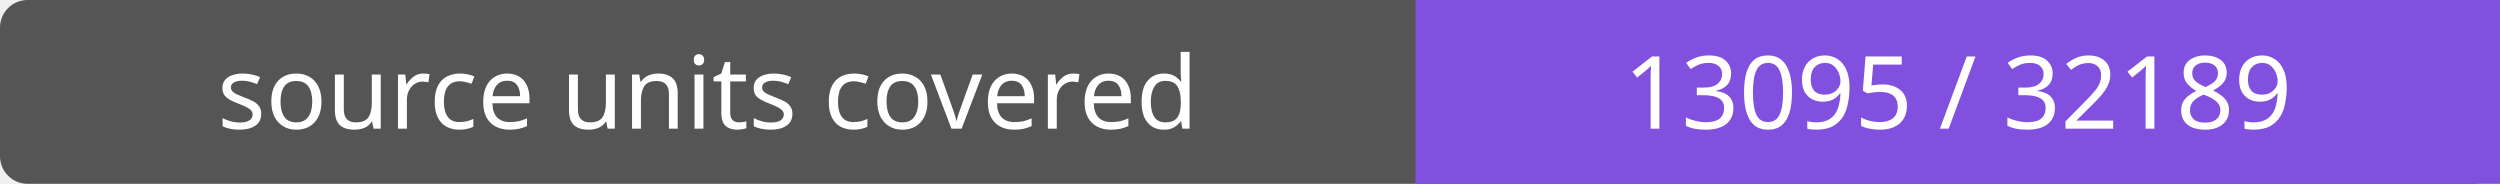
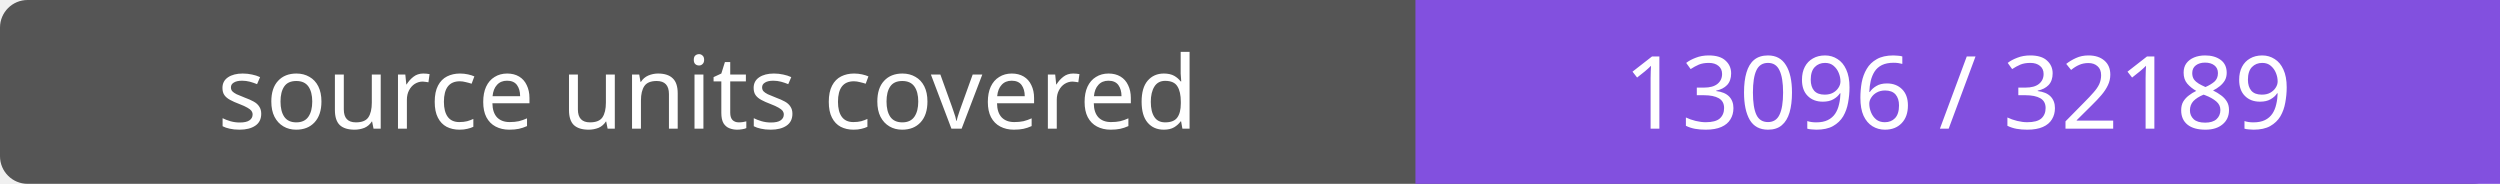
- <svg xmlns="http://www.w3.org/2000/svg" width="272" height="20" role="img" aria-label="source units covered: 13095 / 32189">
+ <svg xmlns="http://www.w3.org/2000/svg" width="272" height="20" role="img" aria-label="source units covered: 13096 / 32189">
  <rect width="272" height="20" rx="3" fill="#555" />
  <path fill="#8250df" d="M154 0h118v20H154z" />
  <g fill="#fff" text-anchor="middle" font-family="Verdana,sans-serif" font-size="11">
    <text x="77.0" y="14">source units covered</text>
-     <text x="213.0" y="14">13095 / 32189</text>
+     <text x="213.0" y="14">13096 / 32189</text>
  </g>
</svg>
